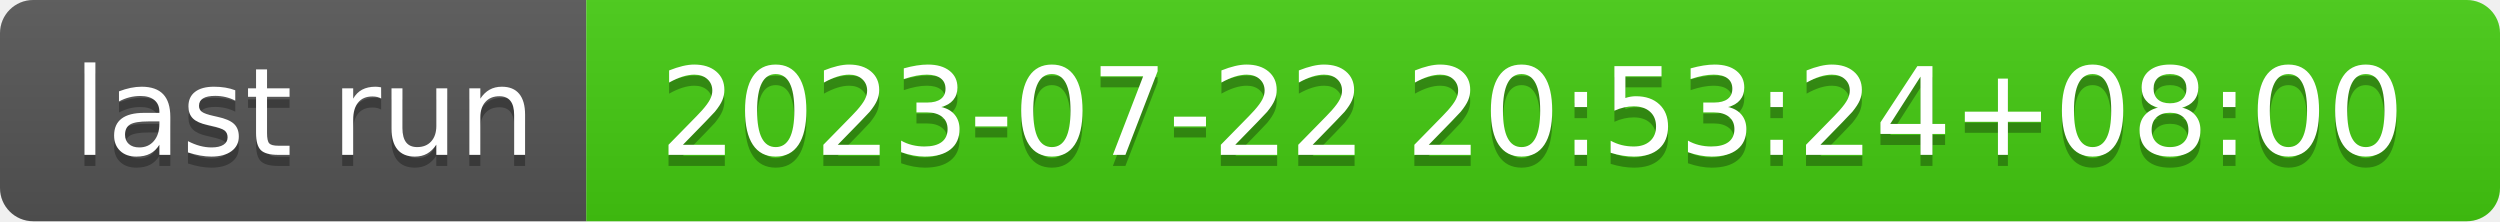
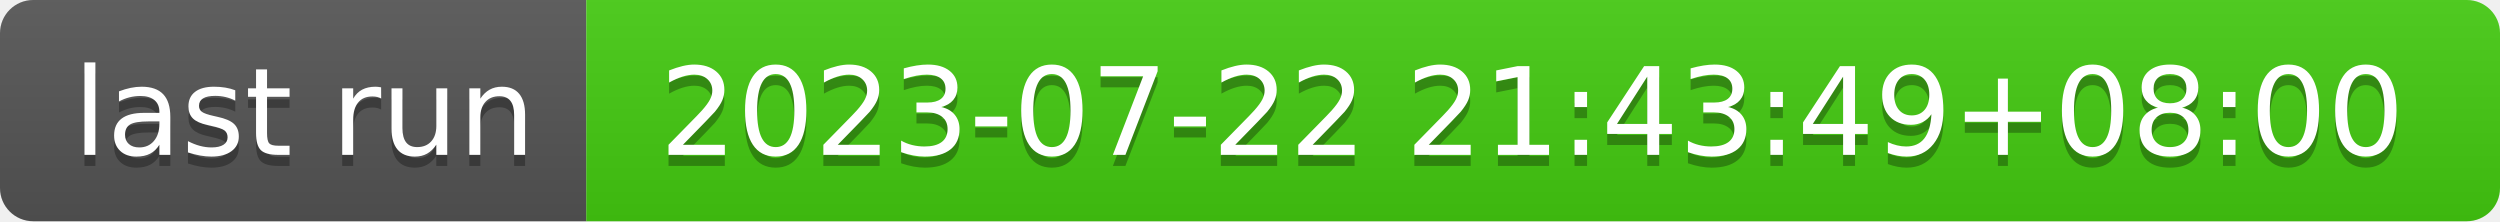
- <svg xmlns="http://www.w3.org/2000/svg" width="226" height="20" role="img" aria-label="last run: 2023-07-22 20:53:24+08:00">
+ <svg xmlns="http://www.w3.org/2000/svg" width="226" height="20" role="img" aria-label="last run: 2023-07-22 21:43:49+08:00">
  <linearGradient id="s" x2="0" y2="100%">
    <stop offset="0" stop-color="#bbb" stop-opacity=".1" />
    <stop offset="1" stop-opacity=".1" />
  </linearGradient>
  <clipPath id="r">
    <rect width="226" height="20" rx="3" fill="#fff" />
  </clipPath>
  <g clip-path="url(#r)">
    <rect width="53" height="20" fill="#555" />
    <rect x="53" width="173" height="20" fill="#4c1" />
    <rect width="226" height="20" fill="url(#s)" />
  </g>
  <g fill="#fff" text-anchor="middle" font-family="Verdana,Geneva,DejaVu Sans,sans-serif" text-rendering="geometricPrecision" font-size="110">
    <text aria-hidden="true" x="275" y="150" fill="#010101" fill-opacity=".3" transform="scale(.1)" textLength="430">last run</text>
    <text x="275" y="140" transform="scale(.1)" fill="#fff" textLength="430">last run</text>
-     <text aria-hidden="true" x="1385" y="150" fill="#010101" fill-opacity=".3" transform="scale(.1)" textLength="1630">2023-07-22 20:53:24+08:00</text>
-     <text x="1385" y="140" transform="scale(.1)" fill="#fff" textLength="1630">2023-07-22 20:53:24+08:00</text>
+     <text aria-hidden="true" x="1385" y="150" fill="#010101" fill-opacity=".3" transform="scale(.1)" textLength="1630">2023-07-22 21:43:49+08:00</text>
+     <text x="1385" y="140" transform="scale(.1)" fill="#fff" textLength="1630">2023-07-22 21:43:49+08:00</text>
  </g>
</svg>
